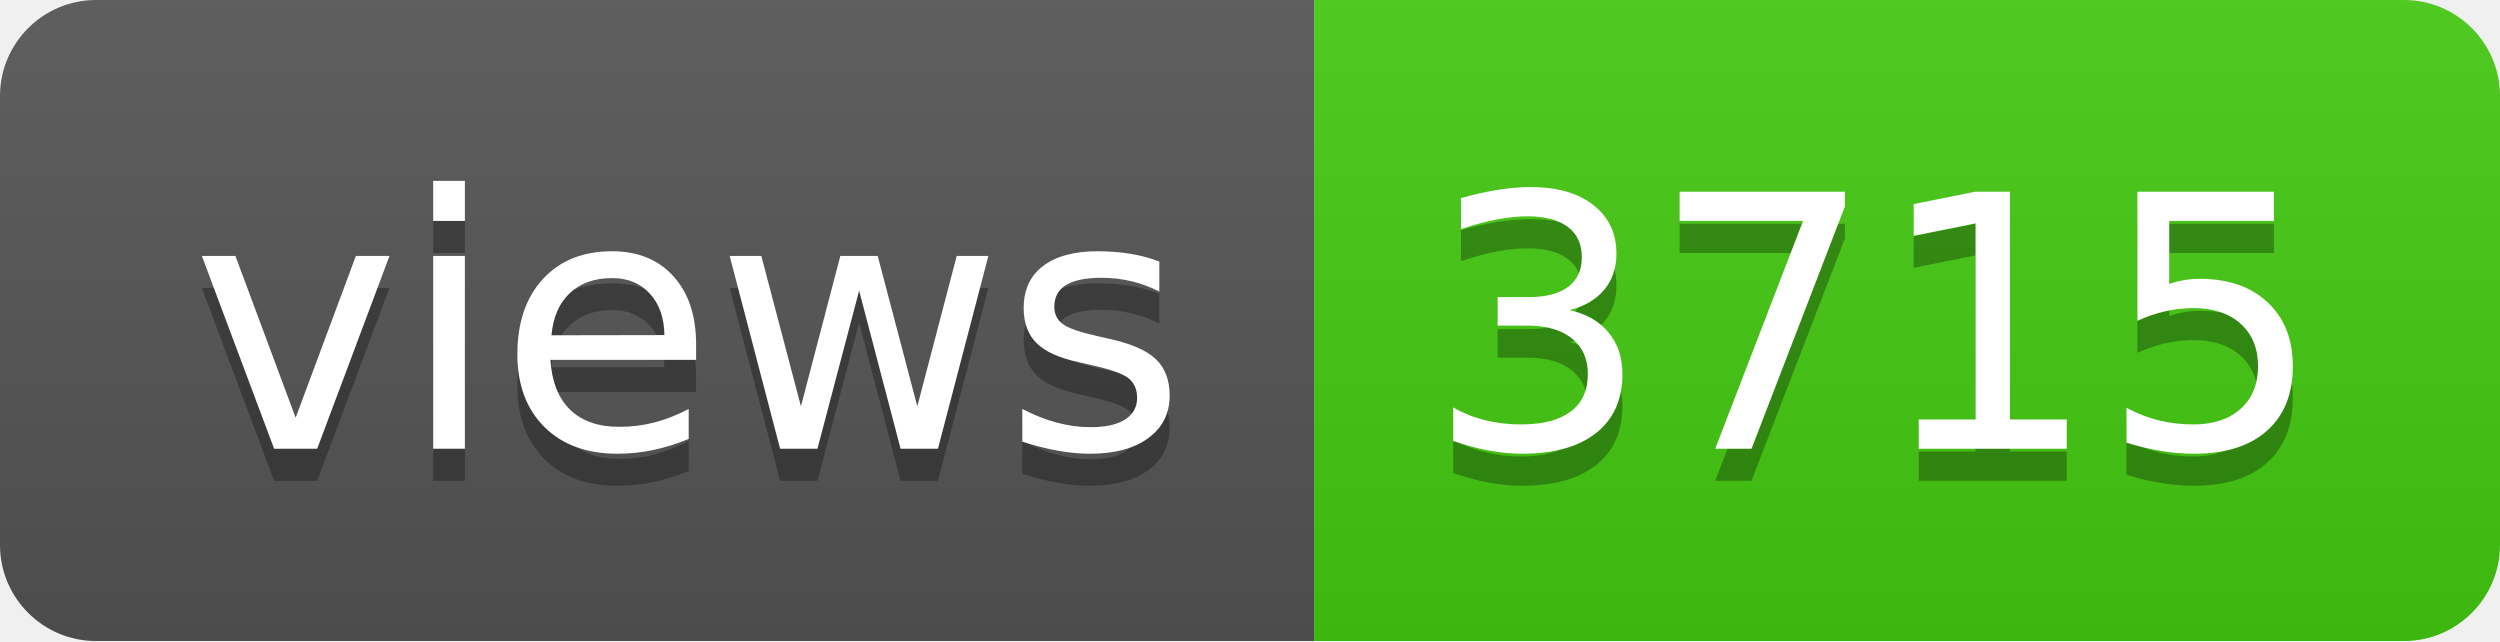
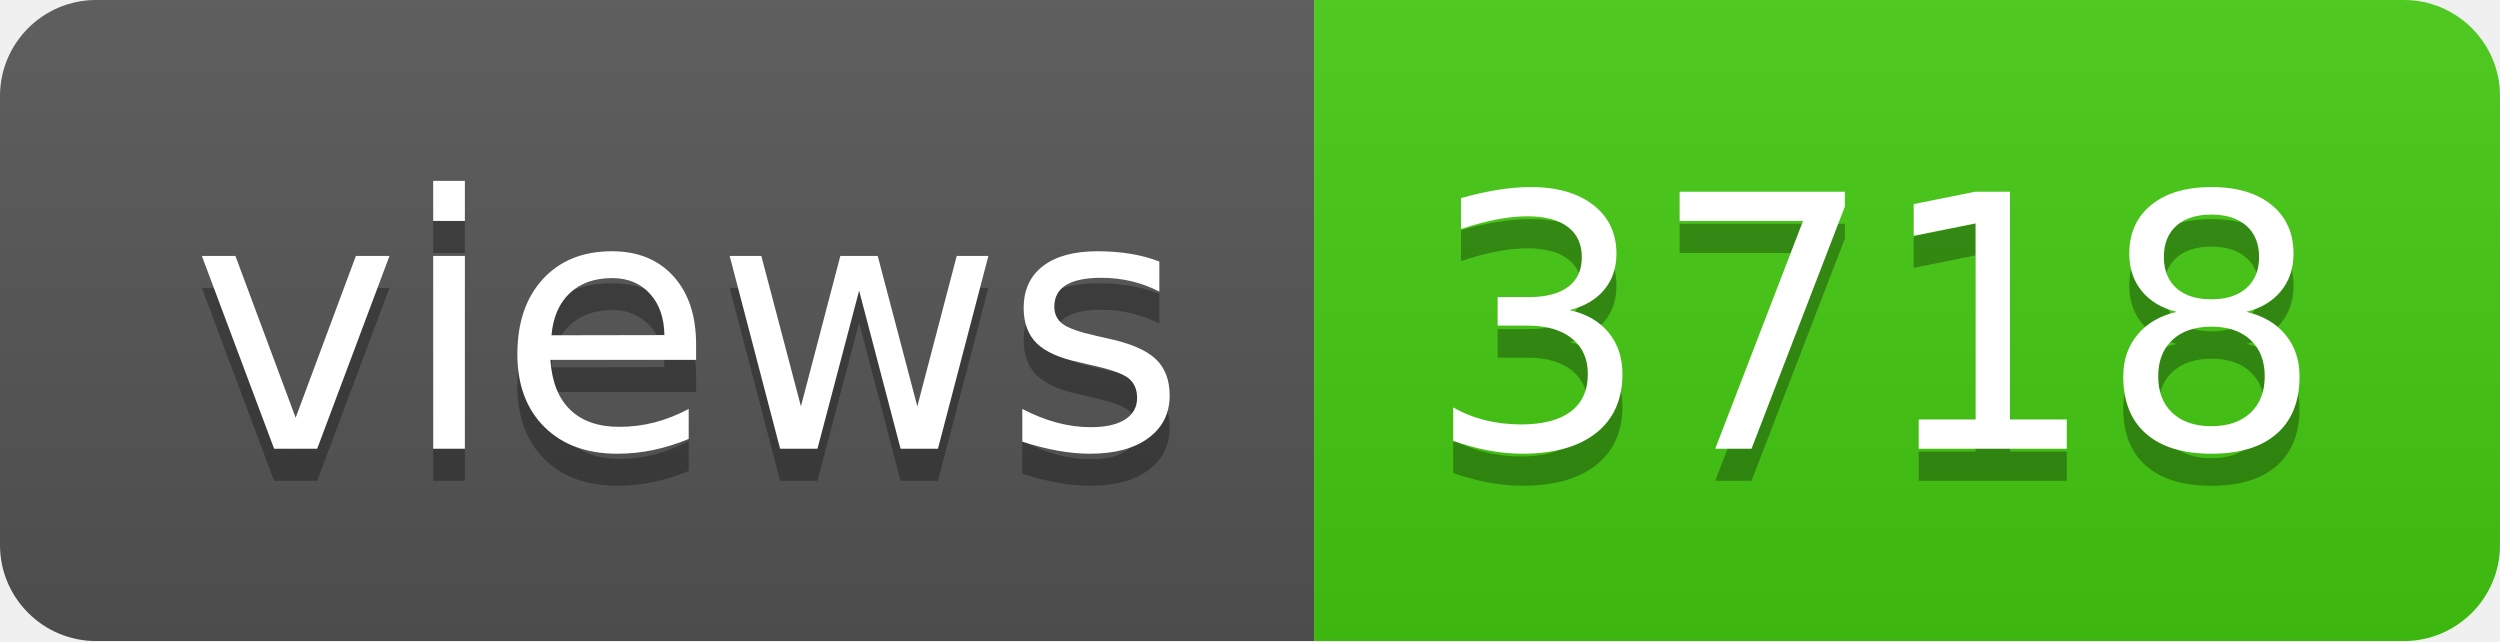
- <svg xmlns="http://www.w3.org/2000/svg" width="78" height="20" role="img" aria-label="views: 3715">
+ <svg xmlns="http://www.w3.org/2000/svg" width="78" height="20" role="img" aria-label="views: 3718">
  <linearGradient id="s" x2="0" y2="100%">
    <stop offset="0" stop-color="#bbb" stop-opacity=".1" />
    <stop offset="1" stop-opacity=".1" />
  </linearGradient>
  <clipPath id="r">
    <rect width="78" height="20" rx="3" fill="#fff" />
  </clipPath>
  <g clip-path="url(#r)">
    <rect width="41" height="20" fill="#555" />
    <rect x="41" width="37" height="20" fill="#4c1" />
    <rect width="78" height="20" fill="url(#s)" />
  </g>
  <g fill="#fff" text-anchor="middle" font-family="Verdana,Geneva,DejaVu Sans,sans-serif" text-rendering="geometricPrecision" font-size="110">
    <text aria-hidden="true" x="215" y="150" fill="#010101" fill-opacity=".3" transform="scale(.1)" textLength="310">views</text>
    <text x="215" y="140" transform="scale(.1)" fill="#fff" textLength="310">views</text>
-     <text aria-hidden="true" x="585" y="150" fill="#010101" fill-opacity=".3" transform="scale(.1)" textLength="270">3715</text>
-     <text x="585" y="140" transform="scale(.1)" fill="#fff" textLength="270">3715</text>
+     <text aria-hidden="true" x="585" y="150" fill="#010101" fill-opacity=".3" transform="scale(.1)" textLength="270">3718</text>
+     <text x="585" y="140" transform="scale(.1)" fill="#fff" textLength="270">3718</text>
  </g>
</svg>
